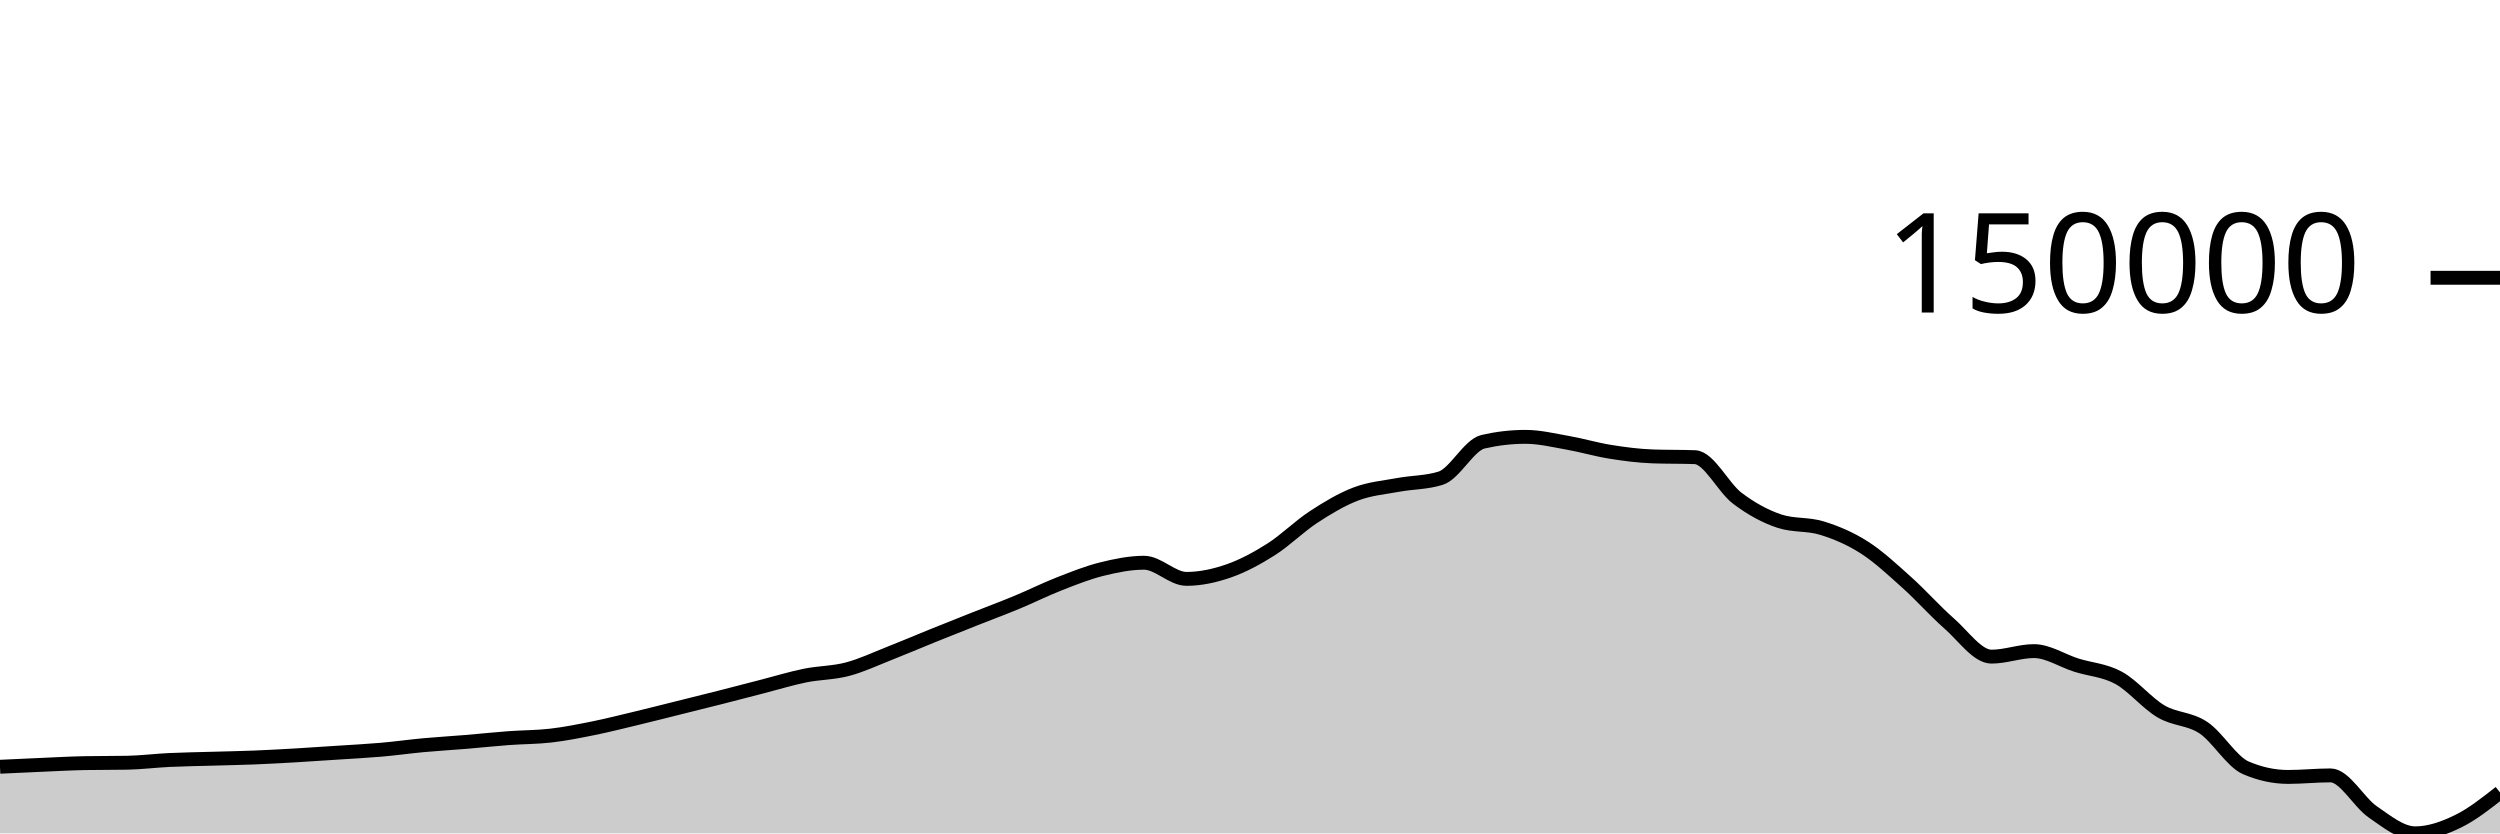
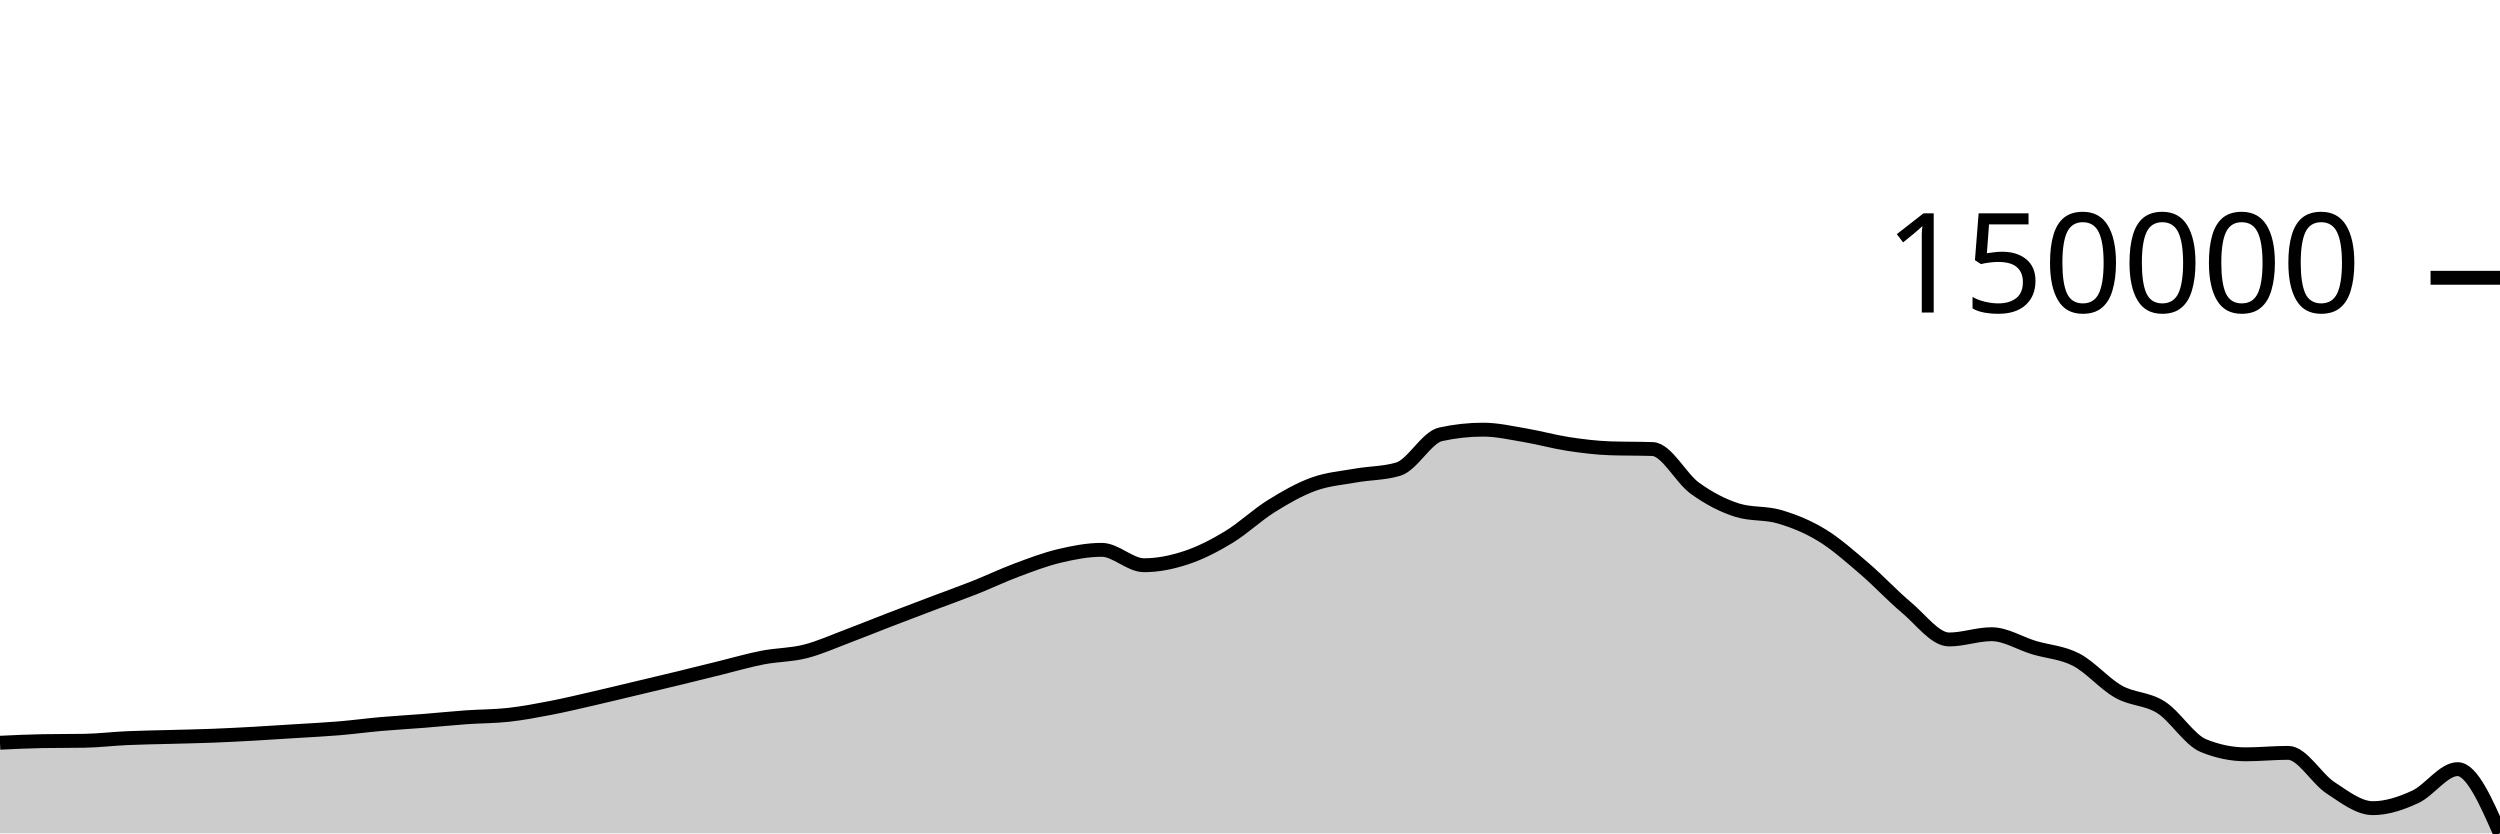
<svg xmlns="http://www.w3.org/2000/svg" viewBox="0 0 180 60">
  <g transform="translate(0,20)">
-     <path class="area" fill="rgba(0, 0, 0, 0.2)" d="M0,35.206C1.017,35.158,2.034,35.109,3.051,35.066C4.068,35.022,5.085,34.964,6.102,34.945C7.119,34.926,8.136,34.936,9.153,34.917C10.169,34.898,11.186,34.767,12.203,34.719C13.22,34.671,14.237,34.658,15.254,34.628C16.271,34.598,17.288,34.581,18.305,34.54C19.322,34.499,20.339,34.442,21.356,34.383C22.373,34.324,23.39,34.253,24.407,34.186C25.424,34.119,26.441,34.068,27.458,33.979C28.475,33.89,29.492,33.746,30.508,33.652C31.525,33.559,32.542,33.501,33.559,33.417C34.576,33.332,35.593,33.221,36.61,33.146C37.627,33.07,38.644,33.081,39.661,32.962C40.678,32.844,41.695,32.641,42.712,32.436C43.729,32.23,44.746,31.973,45.763,31.729C46.78,31.485,47.797,31.225,48.814,30.972C49.831,30.719,50.847,30.468,51.864,30.21C52.881,29.951,53.898,29.683,54.915,29.422C55.932,29.16,56.949,28.847,57.966,28.64C58.983,28.434,60,28.451,61.017,28.182C62.034,27.914,63.051,27.431,64.068,27.031C65.085,26.632,66.102,26.195,67.119,25.784C68.136,25.373,69.153,24.97,70.169,24.567C71.186,24.164,72.203,23.787,73.22,23.365C74.237,22.943,75.254,22.434,76.271,22.036C77.288,21.638,78.305,21.231,79.322,20.978C80.339,20.725,81.356,20.517,82.373,20.517C83.39,20.517,84.407,21.679,85.424,21.679C86.441,21.679,87.458,21.456,88.475,21.102C89.492,20.747,90.508,20.199,91.525,19.553C92.542,18.907,93.559,17.89,94.576,17.225C95.593,16.56,96.61,15.951,97.627,15.565C98.644,15.179,99.661,15.1,100.678,14.911C101.695,14.722,102.712,14.751,103.729,14.43C104.746,14.11,105.763,12.039,106.78,11.805C107.797,11.571,108.814,11.453,109.831,11.453C110.847,11.453,111.864,11.703,112.881,11.882C113.898,12.061,114.915,12.365,115.932,12.528C116.949,12.691,117.966,12.824,118.983,12.861C120,12.898,121.017,12.879,122.034,12.916C123.051,12.953,124.068,15.104,125.085,15.873C126.102,16.642,127.119,17.196,128.136,17.528C129.153,17.86,130.169,17.71,131.186,18.026C132.203,18.341,133.22,18.771,134.237,19.422C135.254,20.073,136.271,21.023,137.288,21.934C138.305,22.845,139.322,23.999,140.339,24.89C141.356,25.78,142.373,27.278,143.39,27.278C144.407,27.278,145.424,26.88,146.441,26.88C147.458,26.88,148.475,27.567,149.492,27.888C150.508,28.209,151.525,28.251,152.542,28.806C153.559,29.361,154.576,30.622,155.593,31.22C156.61,31.818,157.627,31.715,158.644,32.392C159.661,33.069,160.678,34.844,161.695,35.282C162.712,35.72,163.729,35.939,164.746,35.939C165.763,35.939,166.78,35.828,167.797,35.828C168.814,35.828,169.831,37.767,170.847,38.462C171.864,39.158,172.881,40,173.898,40C174.915,40,175.932,39.639,176.949,39.148C177.966,38.657,178.983,37.857,180,37.057L180,40C178.983,40,177.966,40,176.949,40C175.932,40,174.915,40,173.898,40C172.881,40,171.864,40,170.847,40C169.831,40,168.814,40,167.797,40C166.78,40,165.763,40,164.746,40C163.729,40,162.712,40,161.695,40C160.678,40,159.661,40,158.644,40C157.627,40,156.61,40,155.593,40C154.576,40,153.559,40,152.542,40C151.525,40,150.508,40,149.492,40C148.475,40,147.458,40,146.441,40C145.424,40,144.407,40,143.39,40C142.373,40,141.356,40,140.339,40C139.322,40,138.305,40,137.288,40C136.271,40,135.254,40,134.237,40C133.22,40,132.203,40,131.186,40C130.169,40,129.153,40,128.136,40C127.119,40,126.102,40,125.085,40C124.068,40,123.051,40,122.034,40C121.017,40,120,40,118.983,40C117.966,40,116.949,40,115.932,40C114.915,40,113.898,40,112.881,40C111.864,40,110.847,40,109.831,40C108.814,40,107.797,40,106.78,40C105.763,40,104.746,40,103.729,40C102.712,40,101.695,40,100.678,40C99.661,40,98.644,40,97.627,40C96.61,40,95.593,40,94.576,40C93.559,40,92.542,40,91.525,40C90.508,40,89.492,40,88.475,40C87.458,40,86.441,40,85.424,40C84.407,40,83.39,40,82.373,40C81.356,40,80.339,40,79.322,40C78.305,40,77.288,40,76.271,40C75.254,40,74.237,40,73.22,40C72.203,40,71.186,40,70.169,40C69.153,40,68.136,40,67.119,40C66.102,40,65.085,40,64.068,40C63.051,40,62.034,40,61.017,40C60,40,58.983,40,57.966,40C56.949,40,55.932,40,54.915,40C53.898,40,52.881,40,51.864,40C50.847,40,49.831,40,48.814,40C47.797,40,46.78,40,45.763,40C44.746,40,43.729,40,42.712,40C41.695,40,40.678,40,39.661,40C38.644,40,37.627,40,36.61,40C35.593,40,34.576,40,33.559,40C32.542,40,31.525,40,30.508,40C29.492,40,28.475,40,27.458,40C26.441,40,25.424,40,24.407,40C23.39,40,22.373,40,21.356,40C20.339,40,19.322,40,18.305,40C17.288,40,16.271,40,15.254,40C14.237,40,13.22,40,12.203,40C11.186,40,10.169,40,9.153,40C8.136,40,7.119,40,6.102,40C5.085,40,4.068,40,3.051,40C2.034,40,1.017,40,0,40Z" />
-     <path class="line" stroke="black" fill="none" d="M0,35.206C1.017,35.158,2.034,35.109,3.051,35.066C4.068,35.022,5.085,34.964,6.102,34.945C7.119,34.926,8.136,34.936,9.153,34.917C10.169,34.898,11.186,34.767,12.203,34.719C13.22,34.671,14.237,34.658,15.254,34.628C16.271,34.598,17.288,34.581,18.305,34.54C19.322,34.499,20.339,34.442,21.356,34.383C22.373,34.324,23.39,34.253,24.407,34.186C25.424,34.119,26.441,34.068,27.458,33.979C28.475,33.89,29.492,33.746,30.508,33.652C31.525,33.559,32.542,33.501,33.559,33.417C34.576,33.332,35.593,33.221,36.61,33.146C37.627,33.07,38.644,33.081,39.661,32.962C40.678,32.844,41.695,32.641,42.712,32.436C43.729,32.23,44.746,31.973,45.763,31.729C46.78,31.485,47.797,31.225,48.814,30.972C49.831,30.719,50.847,30.468,51.864,30.21C52.881,29.951,53.898,29.683,54.915,29.422C55.932,29.16,56.949,28.847,57.966,28.64C58.983,28.434,60,28.451,61.017,28.182C62.034,27.914,63.051,27.431,64.068,27.031C65.085,26.632,66.102,26.195,67.119,25.784C68.136,25.373,69.153,24.97,70.169,24.567C71.186,24.164,72.203,23.787,73.22,23.365C74.237,22.943,75.254,22.434,76.271,22.036C77.288,21.638,78.305,21.231,79.322,20.978C80.339,20.725,81.356,20.517,82.373,20.517C83.39,20.517,84.407,21.679,85.424,21.679C86.441,21.679,87.458,21.456,88.475,21.102C89.492,20.747,90.508,20.199,91.525,19.553C92.542,18.907,93.559,17.89,94.576,17.225C95.593,16.56,96.61,15.951,97.627,15.565C98.644,15.179,99.661,15.1,100.678,14.911C101.695,14.722,102.712,14.751,103.729,14.43C104.746,14.11,105.763,12.039,106.78,11.805C107.797,11.571,108.814,11.453,109.831,11.453C110.847,11.453,111.864,11.703,112.881,11.882C113.898,12.061,114.915,12.365,115.932,12.528C116.949,12.691,117.966,12.824,118.983,12.861C120,12.898,121.017,12.879,122.034,12.916C123.051,12.953,124.068,15.104,125.085,15.873C126.102,16.642,127.119,17.196,128.136,17.528C129.153,17.86,130.169,17.71,131.186,18.026C132.203,18.341,133.22,18.771,134.237,19.422C135.254,20.073,136.271,21.023,137.288,21.934C138.305,22.845,139.322,23.999,140.339,24.89C141.356,25.78,142.373,27.278,143.39,27.278C144.407,27.278,145.424,26.88,146.441,26.88C147.458,26.88,148.475,27.567,149.492,27.888C150.508,28.209,151.525,28.251,152.542,28.806C153.559,29.361,154.576,30.622,155.593,31.22C156.61,31.818,157.627,31.715,158.644,32.392C159.661,33.069,160.678,34.844,161.695,35.282C162.712,35.72,163.729,35.939,164.746,35.939C165.763,35.939,166.78,35.828,167.797,35.828C168.814,35.828,169.831,37.767,170.847,38.462C171.864,39.158,172.881,40,173.898,40C174.915,40,175.932,39.639,176.949,39.148C177.966,38.657,178.983,37.857,180,37.057" />
+     <path class="area" fill="rgba(0, 0, 0, 0.2)" d="M0,33.477C1.017,33.428,2.034,33.38,3.051,33.362C4.068,33.344,5.085,33.353,6.102,33.335C7.119,33.317,8.136,33.192,9.153,33.146C10.169,33.1,11.186,33.088,12.203,33.06C13.22,33.031,14.237,33.014,15.254,32.975C16.271,32.936,17.288,32.882,18.305,32.826C19.322,32.769,20.339,32.702,21.356,32.637C22.373,32.573,23.39,32.525,24.407,32.44C25.424,32.355,26.441,32.217,27.458,32.128C28.475,32.038,29.492,31.984,30.508,31.903C31.525,31.823,32.542,31.717,33.559,31.644C34.576,31.572,35.593,31.582,36.61,31.469C37.627,31.356,38.644,31.163,39.661,30.967C40.678,30.77,41.695,30.525,42.712,30.292C43.729,30.059,44.746,29.811,45.763,29.569C46.78,29.327,47.797,29.088,48.814,28.841C49.831,28.595,50.847,28.339,51.864,28.089C52.881,27.839,53.898,27.54,54.915,27.343C55.932,27.146,56.949,27.162,57.966,26.906C58.983,26.65,60,26.189,61.017,25.807C62.034,25.425,63.051,25.008,64.068,24.616C65.085,24.224,66.102,23.839,67.119,23.454C68.136,23.069,69.153,22.709,70.169,22.307C71.186,21.904,72.203,21.417,73.22,21.038C74.237,20.658,75.254,20.269,76.271,20.028C77.288,19.786,78.305,19.588,79.322,19.588C80.339,19.588,81.356,20.697,82.373,20.697C83.39,20.697,84.407,20.484,85.424,20.146C86.441,19.808,87.458,19.284,88.475,18.667C89.492,18.05,90.508,17.079,91.525,16.445C92.542,15.81,93.559,15.228,94.576,14.86C95.593,14.492,96.61,14.416,97.627,14.235C98.644,14.055,99.661,14.082,100.678,13.777C101.695,13.471,102.712,11.494,103.729,11.27C104.746,11.047,105.763,10.935,106.78,10.935C107.797,10.935,108.814,11.173,109.831,11.344C110.847,11.515,111.864,11.804,112.881,11.96C113.898,12.116,114.915,12.243,115.932,12.278C116.949,12.313,117.966,12.296,118.983,12.331C120,12.366,121.017,14.42,122.034,15.154C123.051,15.888,124.068,16.417,125.085,16.734C126.102,17.051,127.119,16.908,128.136,17.209C129.153,17.51,130.169,17.92,131.186,18.542C132.203,19.164,133.22,20.07,134.237,20.94C135.254,21.81,136.271,22.912,137.288,23.762C138.305,24.612,139.322,26.042,140.339,26.042C141.356,26.042,142.373,25.663,143.39,25.663C144.407,25.663,145.424,26.319,146.441,26.625C147.458,26.932,148.475,26.971,149.492,27.501C150.508,28.031,151.525,29.235,152.542,29.806C153.559,30.376,154.576,30.278,155.593,30.925C156.61,31.571,157.627,33.266,158.644,33.684C159.661,34.102,160.678,34.311,161.695,34.311C162.712,34.311,163.729,34.205,164.746,34.205C165.763,34.205,166.78,36.056,167.797,36.72C168.814,37.384,169.831,38.188,170.847,38.188C171.864,38.188,172.881,37.843,173.898,37.375C174.915,36.906,175.932,35.378,176.949,35.378C177.966,35.378,178.983,37.689,180,40L180,40C178.983,40,177.966,40,176.949,40C175.932,40,174.915,40,173.898,40C172.881,40,171.864,40,170.847,40C169.831,40,168.814,40,167.797,40C166.78,40,165.763,40,164.746,40C163.729,40,162.712,40,161.695,40C160.678,40,159.661,40,158.644,40C157.627,40,156.61,40,155.593,40C154.576,40,153.559,40,152.542,40C151.525,40,150.508,40,149.492,40C148.475,40,147.458,40,146.441,40C145.424,40,144.407,40,143.39,40C142.373,40,141.356,40,140.339,40C139.322,40,138.305,40,137.288,40C136.271,40,135.254,40,134.237,40C133.22,40,132.203,40,131.186,40C130.169,40,129.153,40,128.136,40C127.119,40,126.102,40,125.085,40C124.068,40,123.051,40,122.034,40C121.017,40,120,40,118.983,40C117.966,40,116.949,40,115.932,40C114.915,40,113.898,40,112.881,40C111.864,40,110.847,40,109.831,40C108.814,40,107.797,40,106.78,40C105.763,40,104.746,40,103.729,40C102.712,40,101.695,40,100.678,40C99.661,40,98.644,40,97.627,40C96.61,40,95.593,40,94.576,40C93.559,40,92.542,40,91.525,40C90.508,40,89.492,40,88.475,40C87.458,40,86.441,40,85.424,40C84.407,40,83.39,40,82.373,40C81.356,40,80.339,40,79.322,40C78.305,40,77.288,40,76.271,40C75.254,40,74.237,40,73.22,40C72.203,40,71.186,40,70.169,40C69.153,40,68.136,40,67.119,40C66.102,40,65.085,40,64.068,40C63.051,40,62.034,40,61.017,40C60,40,58.983,40,57.966,40C56.949,40,55.932,40,54.915,40C53.898,40,52.881,40,51.864,40C50.847,40,49.831,40,48.814,40C47.797,40,46.78,40,45.763,40C44.746,40,43.729,40,42.712,40C41.695,40,40.678,40,39.661,40C38.644,40,37.627,40,36.61,40C35.593,40,34.576,40,33.559,40C32.542,40,31.525,40,30.508,40C29.492,40,28.475,40,27.458,40C26.441,40,25.424,40,24.407,40C23.39,40,22.373,40,21.356,40C20.339,40,19.322,40,18.305,40C17.288,40,16.271,40,15.254,40C14.237,40,13.22,40,12.203,40C11.186,40,10.169,40,9.153,40C8.136,40,7.119,40,6.102,40C5.085,40,4.068,40,3.051,40C2.034,40,1.017,40,0,40Z" />
+     <path class="line" stroke="black" fill="none" d="M0,33.477C1.017,33.428,2.034,33.38,3.051,33.362C4.068,33.344,5.085,33.353,6.102,33.335C7.119,33.317,8.136,33.192,9.153,33.146C10.169,33.1,11.186,33.088,12.203,33.06C13.22,33.031,14.237,33.014,15.254,32.975C16.271,32.936,17.288,32.882,18.305,32.826C19.322,32.769,20.339,32.702,21.356,32.637C22.373,32.573,23.39,32.525,24.407,32.44C25.424,32.355,26.441,32.217,27.458,32.128C28.475,32.038,29.492,31.984,30.508,31.903C31.525,31.823,32.542,31.717,33.559,31.644C34.576,31.572,35.593,31.582,36.61,31.469C37.627,31.356,38.644,31.163,39.661,30.967C40.678,30.77,41.695,30.525,42.712,30.292C43.729,30.059,44.746,29.811,45.763,29.569C46.78,29.327,47.797,29.088,48.814,28.841C49.831,28.595,50.847,28.339,51.864,28.089C52.881,27.839,53.898,27.54,54.915,27.343C55.932,27.146,56.949,27.162,57.966,26.906C58.983,26.65,60,26.189,61.017,25.807C62.034,25.425,63.051,25.008,64.068,24.616C65.085,24.224,66.102,23.839,67.119,23.454C68.136,23.069,69.153,22.709,70.169,22.307C71.186,21.904,72.203,21.417,73.22,21.038C74.237,20.658,75.254,20.269,76.271,20.028C77.288,19.786,78.305,19.588,79.322,19.588C80.339,19.588,81.356,20.697,82.373,20.697C83.39,20.697,84.407,20.484,85.424,20.146C86.441,19.808,87.458,19.284,88.475,18.667C89.492,18.05,90.508,17.079,91.525,16.445C92.542,15.81,93.559,15.228,94.576,14.86C95.593,14.492,96.61,14.416,97.627,14.235C98.644,14.055,99.661,14.082,100.678,13.777C101.695,13.471,102.712,11.494,103.729,11.27C104.746,11.047,105.763,10.935,106.78,10.935C107.797,10.935,108.814,11.173,109.831,11.344C110.847,11.515,111.864,11.804,112.881,11.96C113.898,12.116,114.915,12.243,115.932,12.278C116.949,12.313,117.966,12.296,118.983,12.331C120,12.366,121.017,14.42,122.034,15.154C123.051,15.888,124.068,16.417,125.085,16.734C126.102,17.051,127.119,16.908,128.136,17.209C129.153,17.51,130.169,17.92,131.186,18.542C132.203,19.164,133.22,20.07,134.237,20.94C135.254,21.81,136.271,22.912,137.288,23.762C138.305,24.612,139.322,26.042,140.339,26.042C141.356,26.042,142.373,25.663,143.39,25.663C144.407,25.663,145.424,26.319,146.441,26.625C147.458,26.932,148.475,26.971,149.492,27.501C150.508,28.031,151.525,29.235,152.542,29.806C153.559,30.376,154.576,30.278,155.593,30.925C156.61,31.571,157.627,33.266,158.644,33.684C159.661,34.102,160.678,34.311,161.695,34.311C162.712,34.311,163.729,34.205,164.746,34.205C165.763,34.205,166.78,36.056,167.797,36.72C168.814,37.384,169.831,38.188,170.847,38.188C171.864,38.188,172.881,37.843,173.898,37.375C174.915,36.906,175.932,35.378,176.949,35.378C177.966,35.378,178.983,37.689,180,40" />
    <path class="axis-ceiling" stroke-width="1" stroke="black" fill="none" d="M175,0L180,0" />
    <text class="axis-ceiling-label" font-family="sans-serif" text-anchor="end" font-size="10px" x="170" y="2.5">150000</text>
  </g>
</svg>
